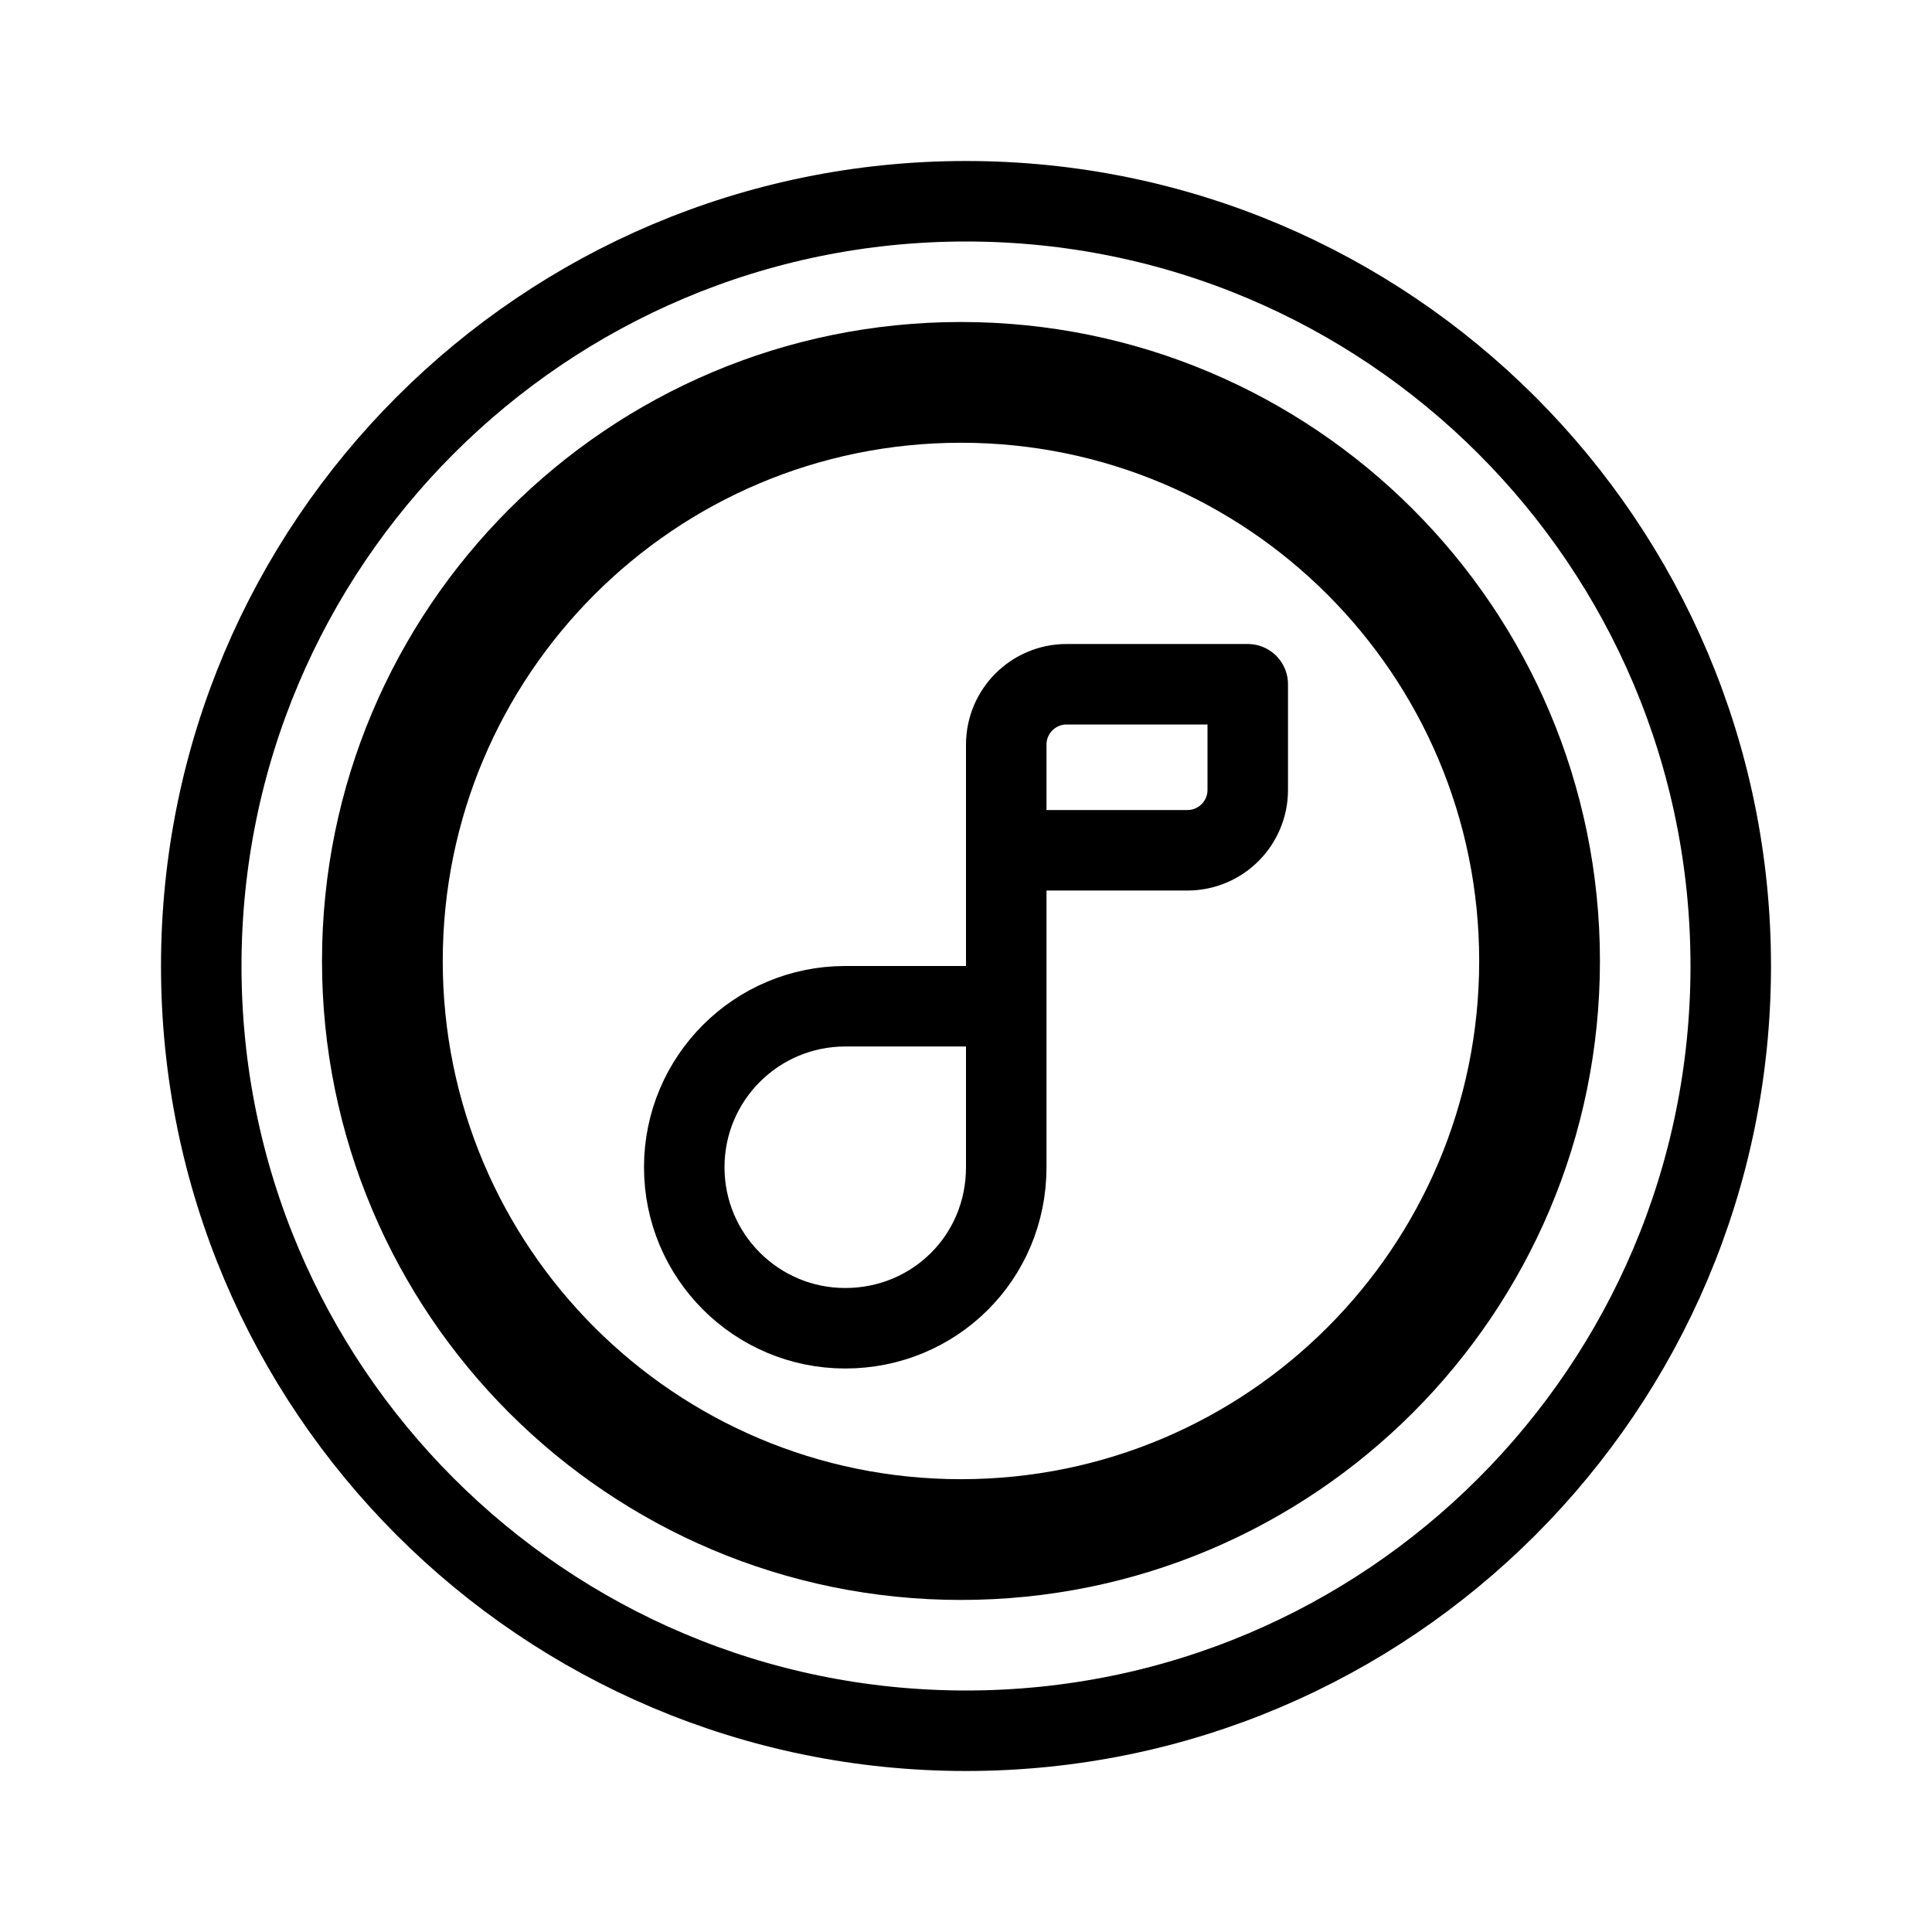
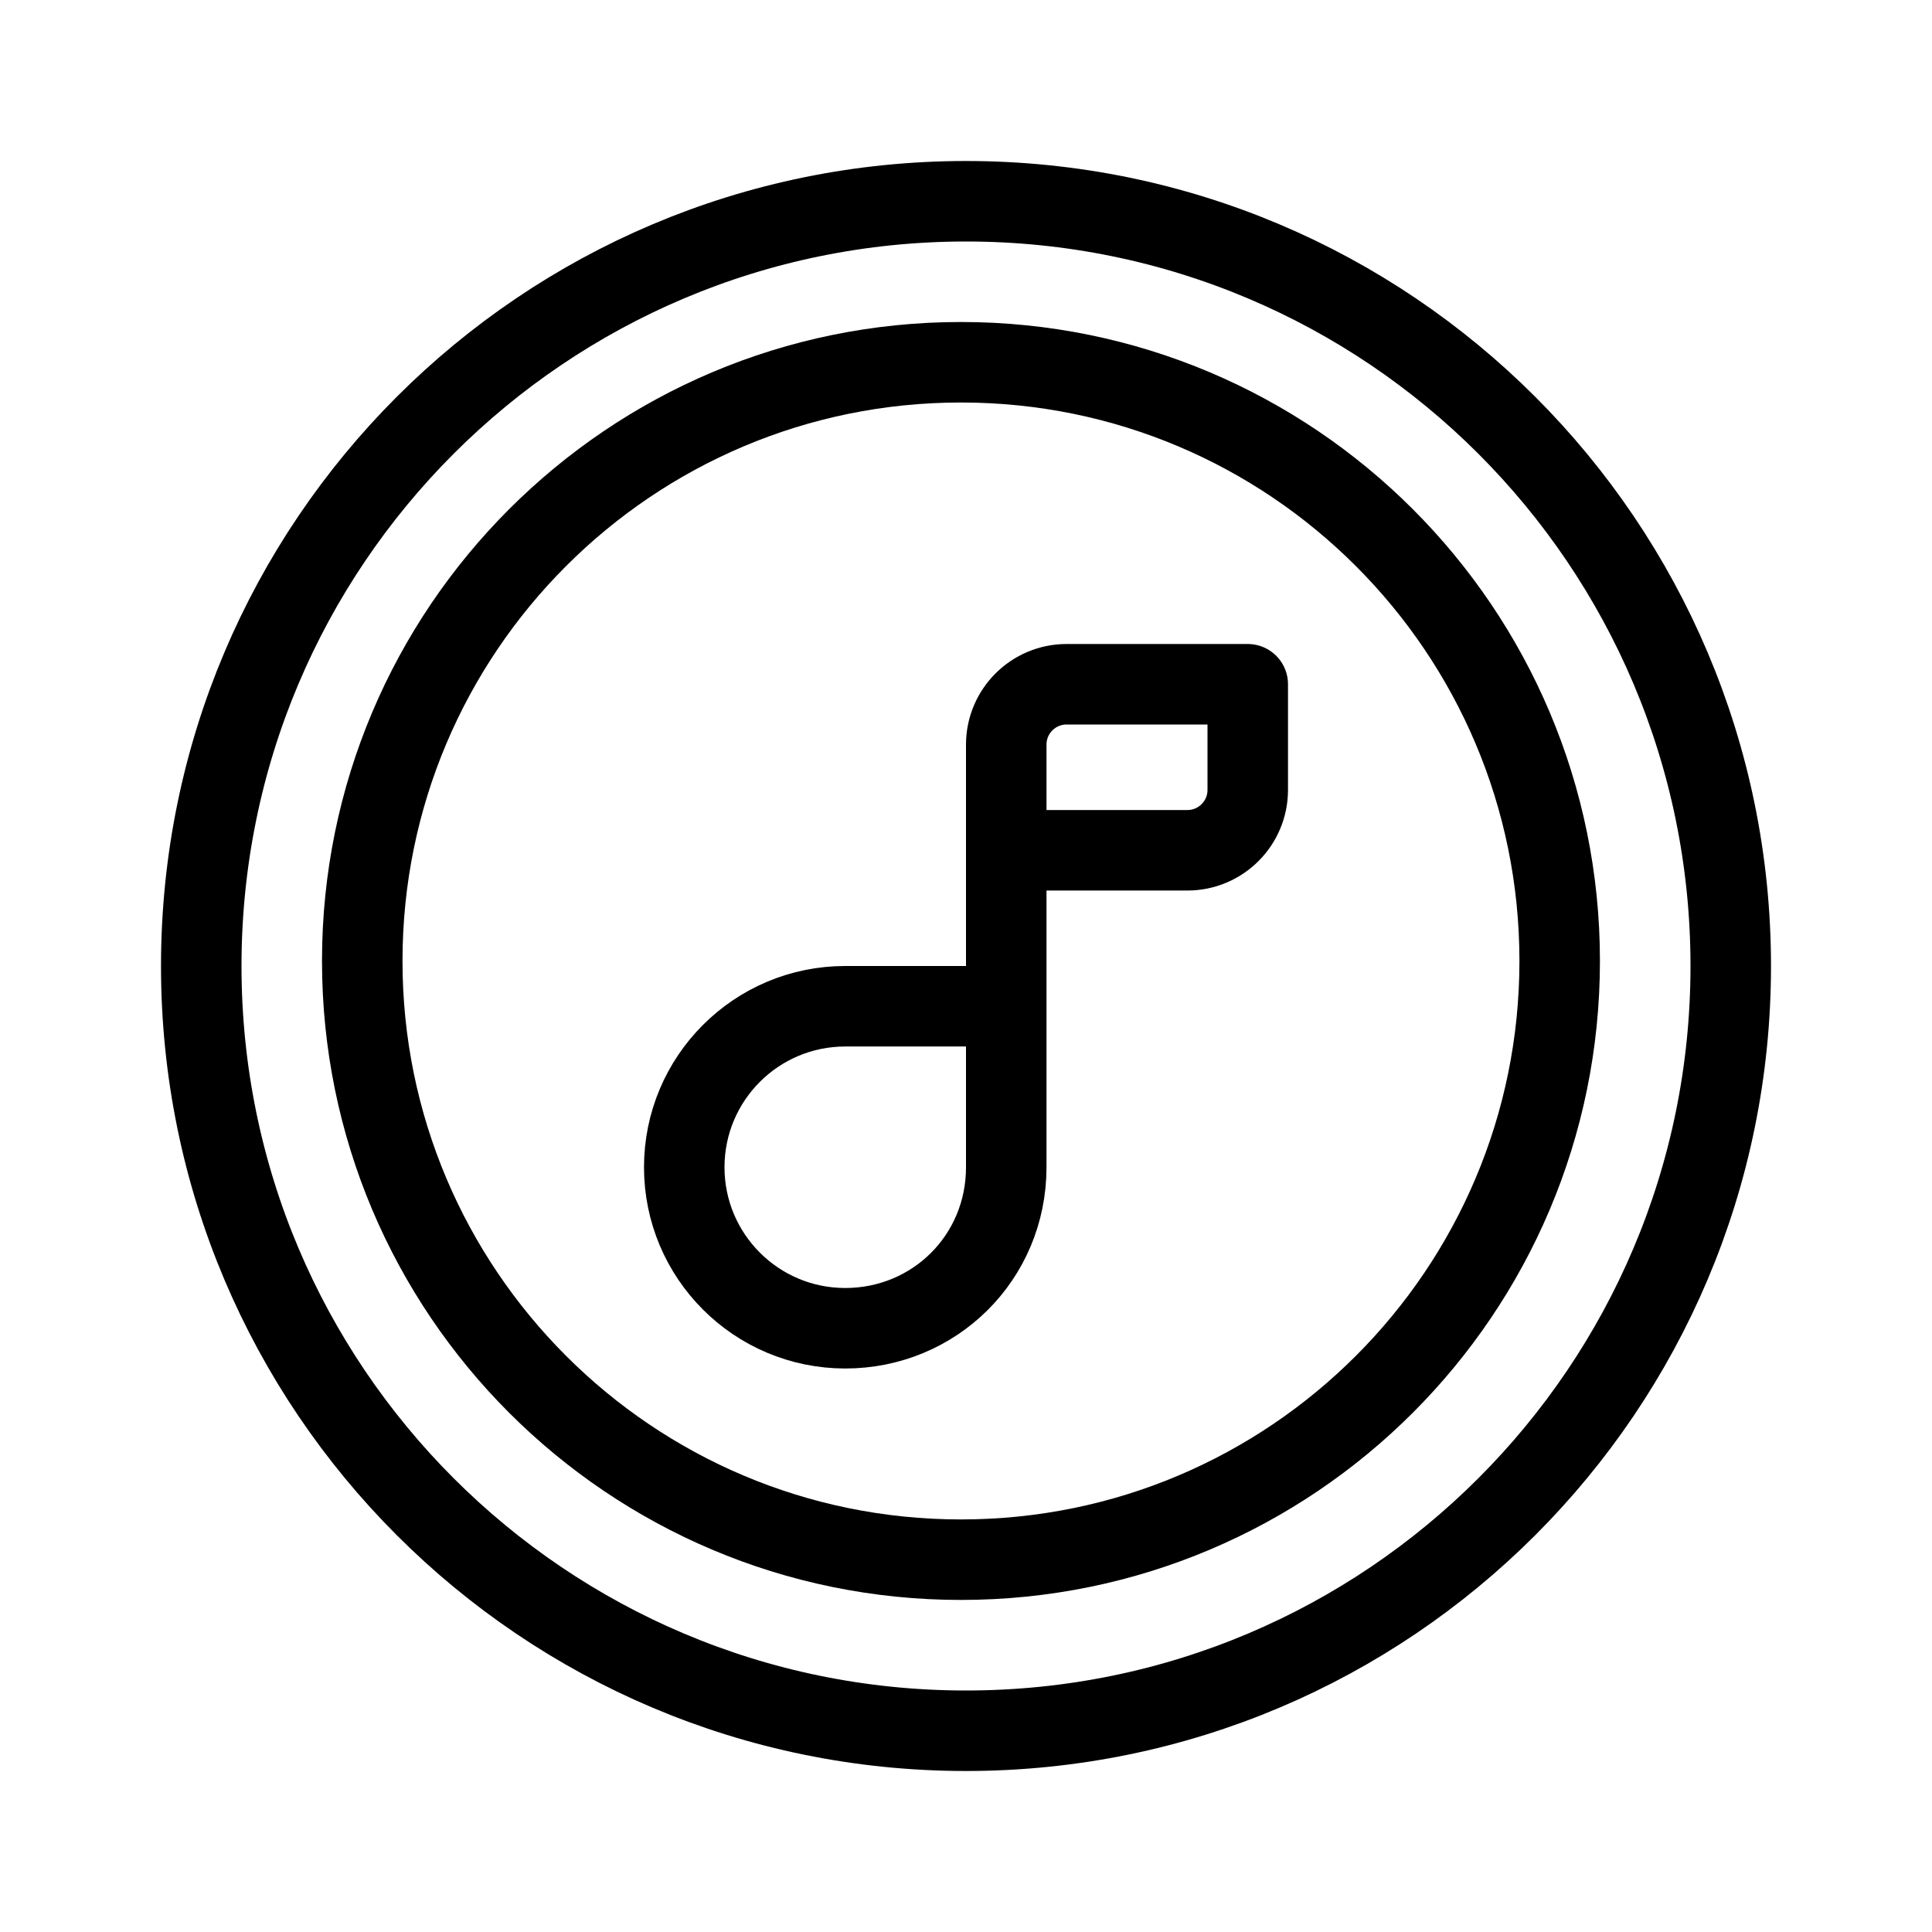
<svg xmlns="http://www.w3.org/2000/svg" width="192" height="192" fill="none">
-   <circle cx="95.5" cy="95.5" r="57.5" stroke="#000" stroke-width="12" stroke-linecap="round" stroke-linejoin="round" />
+   <circle cx="95.5" cy="95.5" r="59.5" stroke="#000" stroke-width="8" stroke-linecap="round" stroke-linejoin="round" />
  <circle cx="96" cy="96" r="76" stroke="#000" stroke-width="8" stroke-linecap="round" stroke-linejoin="round" />
  <path d="M100 84.5V74a6 6 0 0 1 6-6h18v10.5a6 6 0 0 1-6 6h-18Zm0 0V100m0 0H84c-8.837 0-16 7.163-16 16s7.163 16 16 16 16-7 16-16v-16Z" stroke="#000" stroke-width="8" stroke-linecap="round" stroke-linejoin="round" />
</svg>
